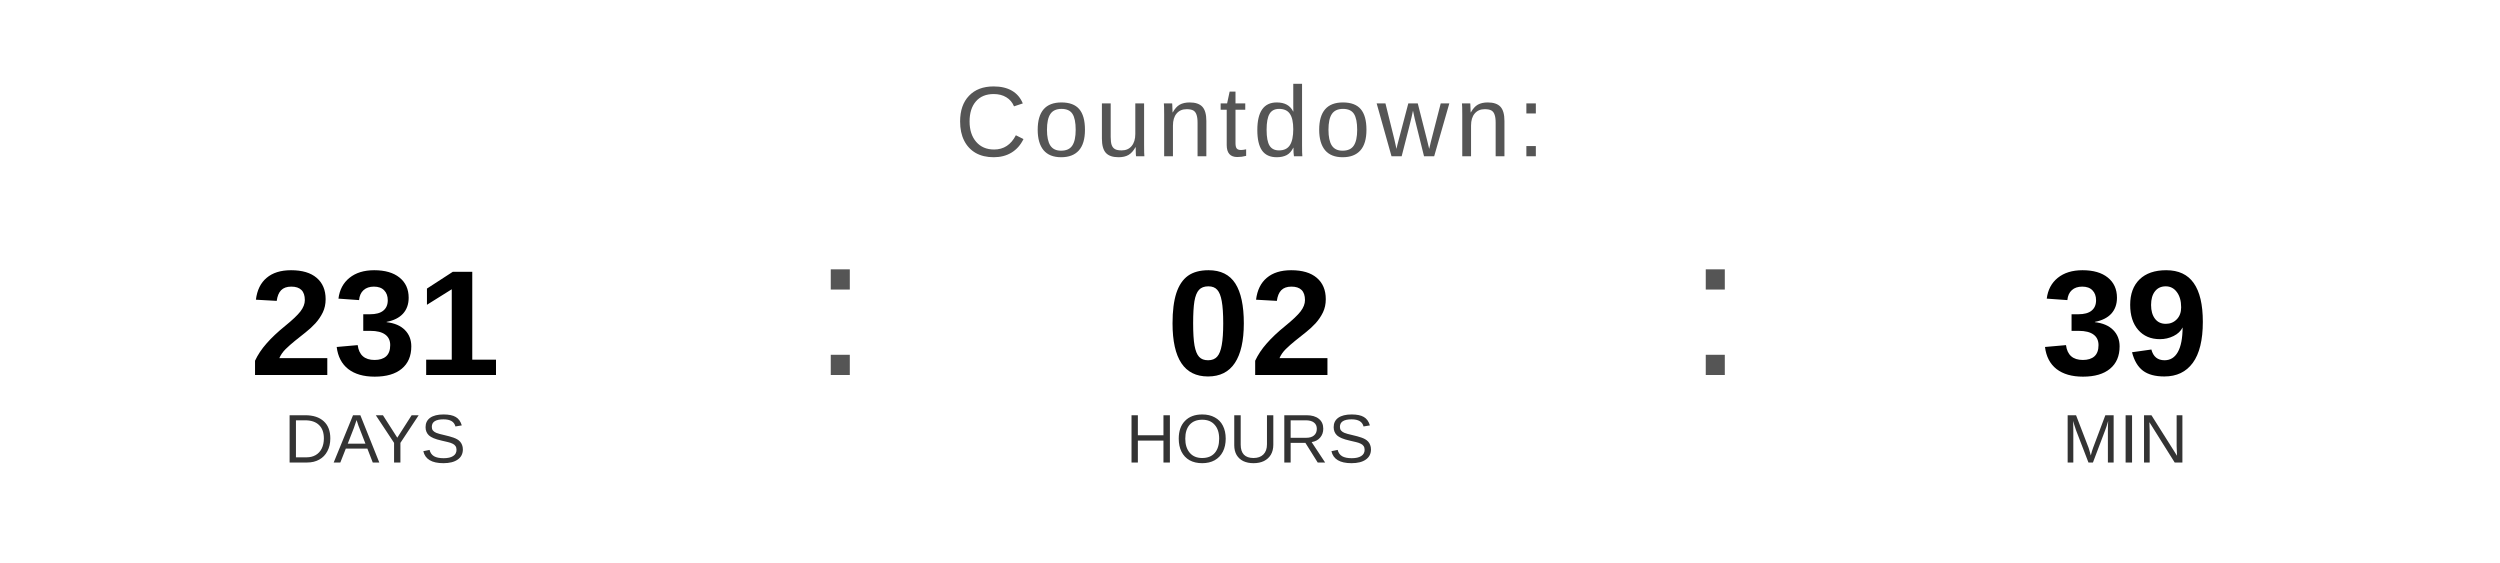
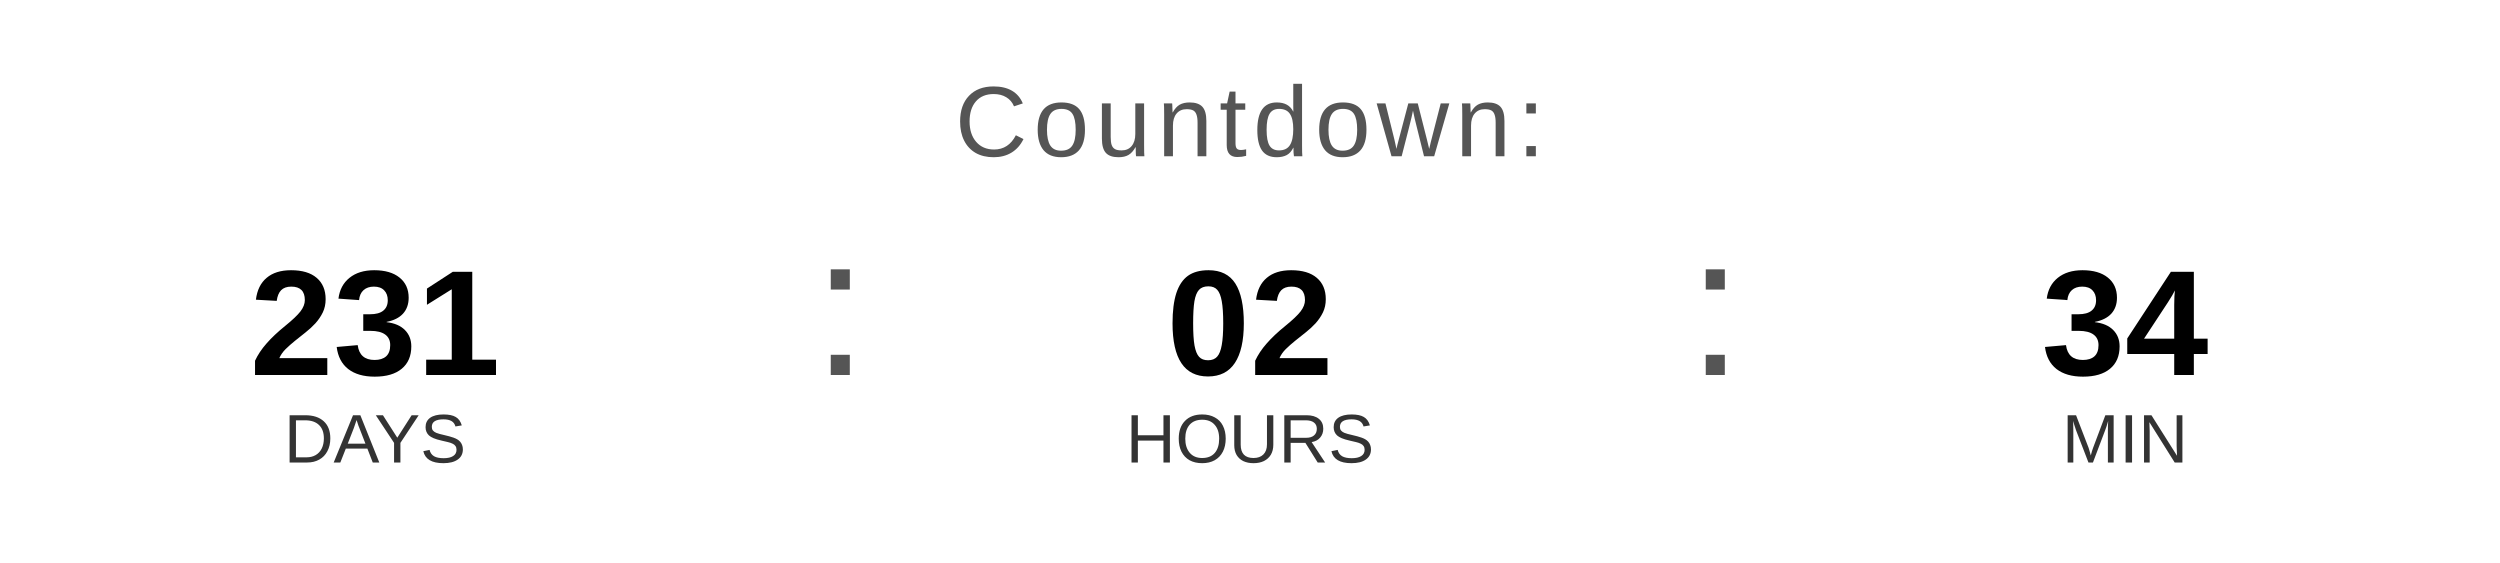
<svg xmlns="http://www.w3.org/2000/svg" width="400" height="90" viewBox="0 0 400 90">
  <text x="200" y="25" font-family="Arial, Helvetica, sans-serif" font-size="16" fill="#555555" text-anchor="middle" letter-spacing="1">
    Countdown:
  </text>
  <text x="60" y="60" font-family="Arial, Helvetica, sans-serif" font-size="24" font-weight="bold" fill="#000000" text-anchor="middle">231</text>
  <text x="60" y="74" font-family="Arial, Helvetica, sans-serif" font-size="11" fill="#333333" text-anchor="middle">DAYS</text>
  <text x="130" y="60" font-family="Arial, sans-serif" font-size="32" fill="#555555">:</text>
  <text x="200" y="60" font-family="Arial, Helvetica, sans-serif" font-size="24" font-weight="bold" fill="#000000" text-anchor="middle">02</text>
  <text x="200" y="74" font-family="Arial, Helvetica, sans-serif" font-size="11" fill="#333333" text-anchor="middle">HOURS</text>
  <text x="270" y="60" font-family="Arial, sans-serif" font-size="32" fill="#555555">:</text>
-   <text x="340" y="60" font-family="Arial, Helvetica, sans-serif" font-size="24" font-weight="bold" fill="#000000" text-anchor="middle">39</text>
+   <text x="340" y="60" font-family="Arial, Helvetica, sans-serif" font-size="24" font-weight="bold" fill="#000000" text-anchor="middle">34</text>
  <text x="340" y="74" font-family="Arial, Helvetica, sans-serif" font-size="11" fill="#333333" text-anchor="middle">MIN</text>
</svg>
